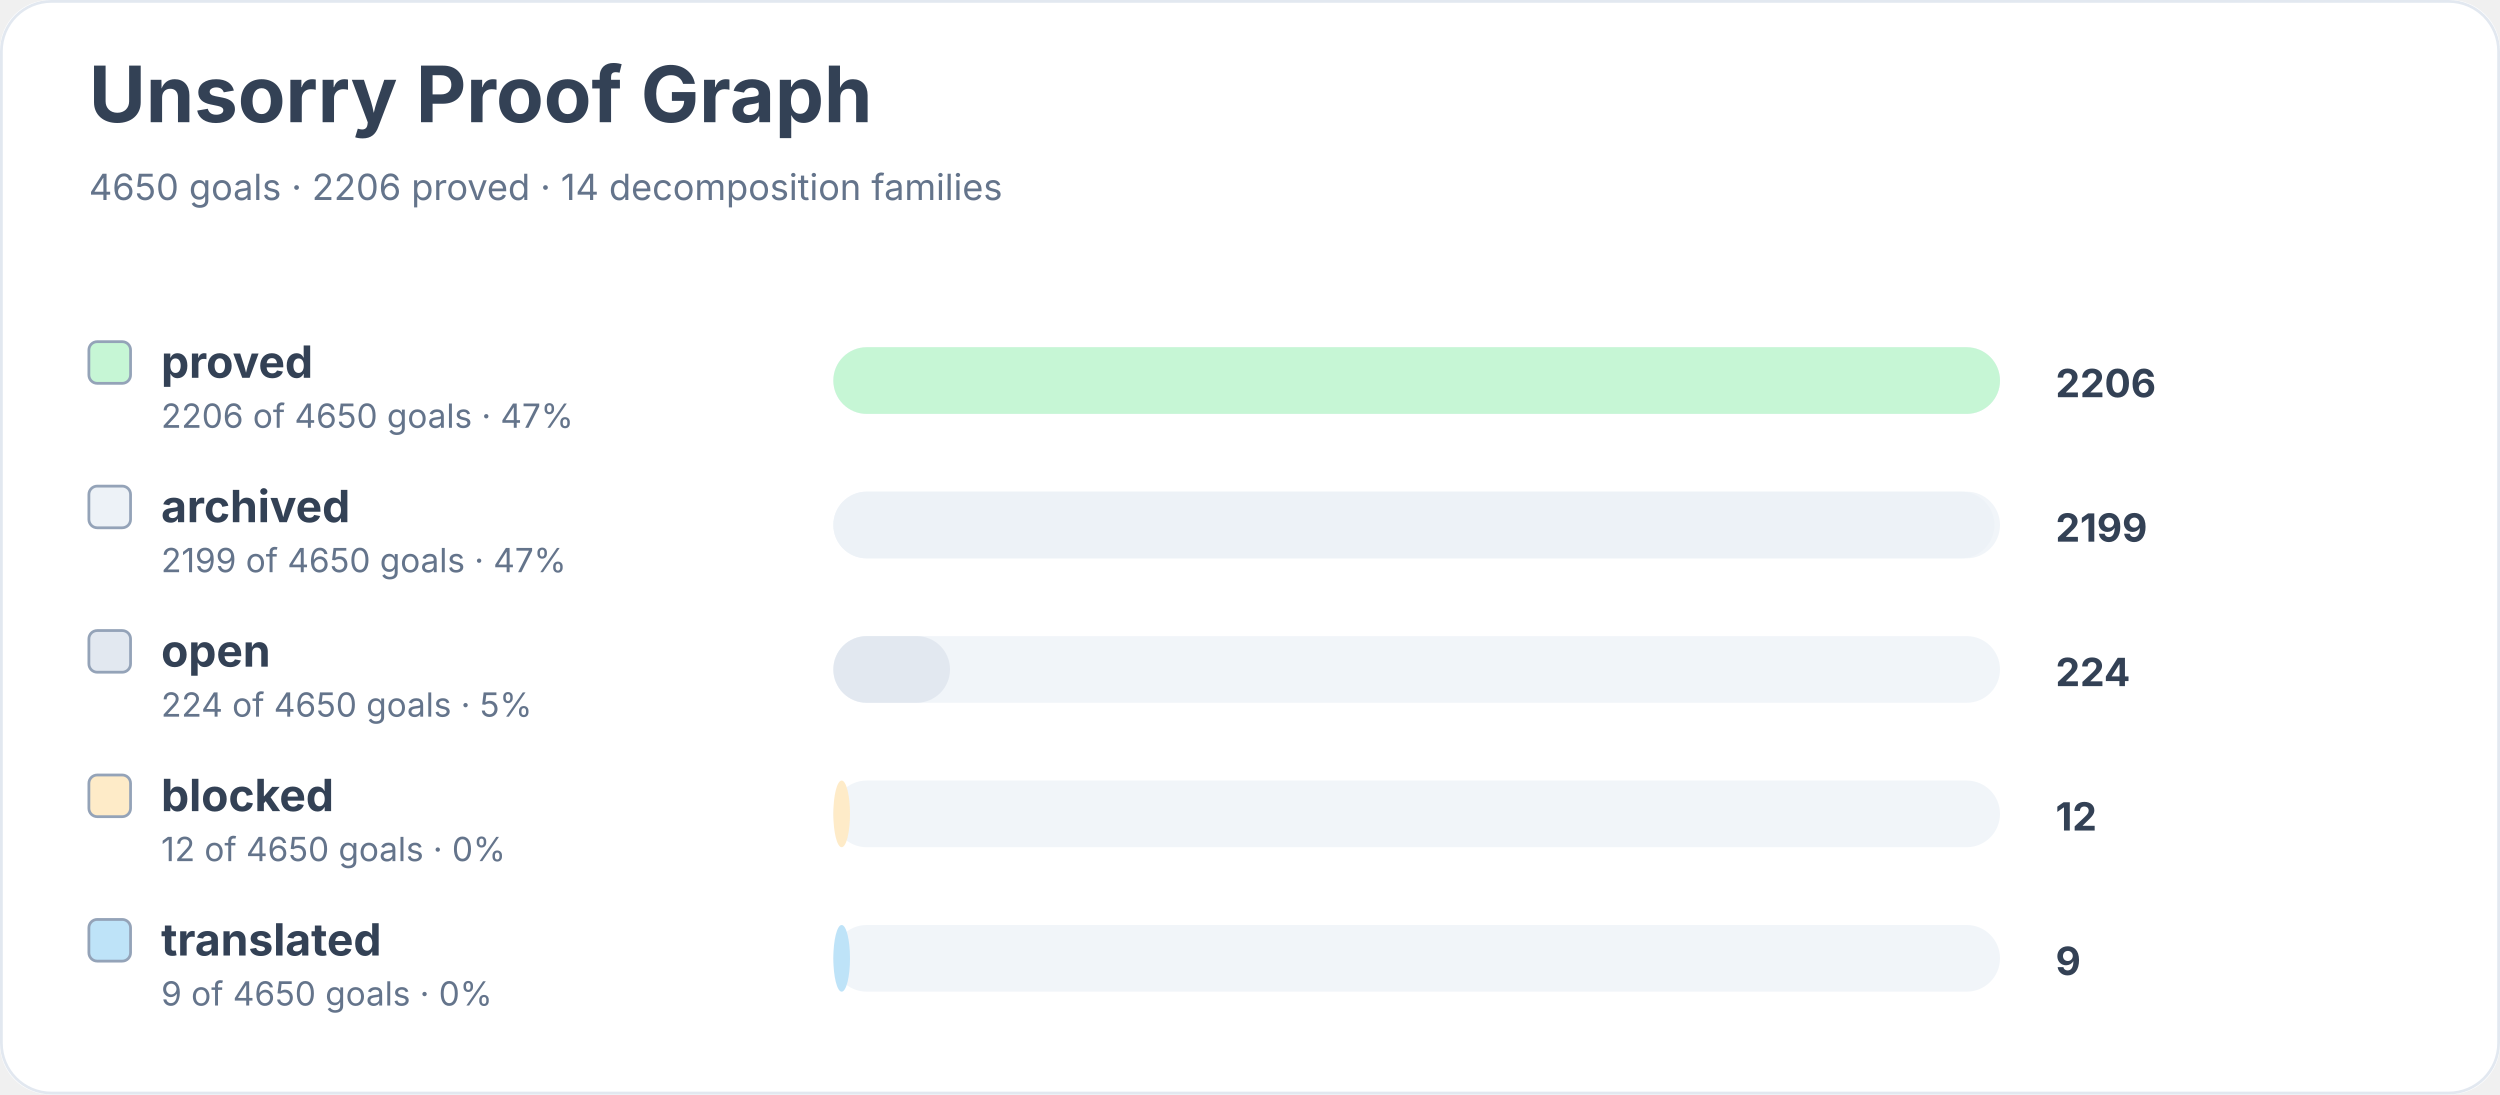
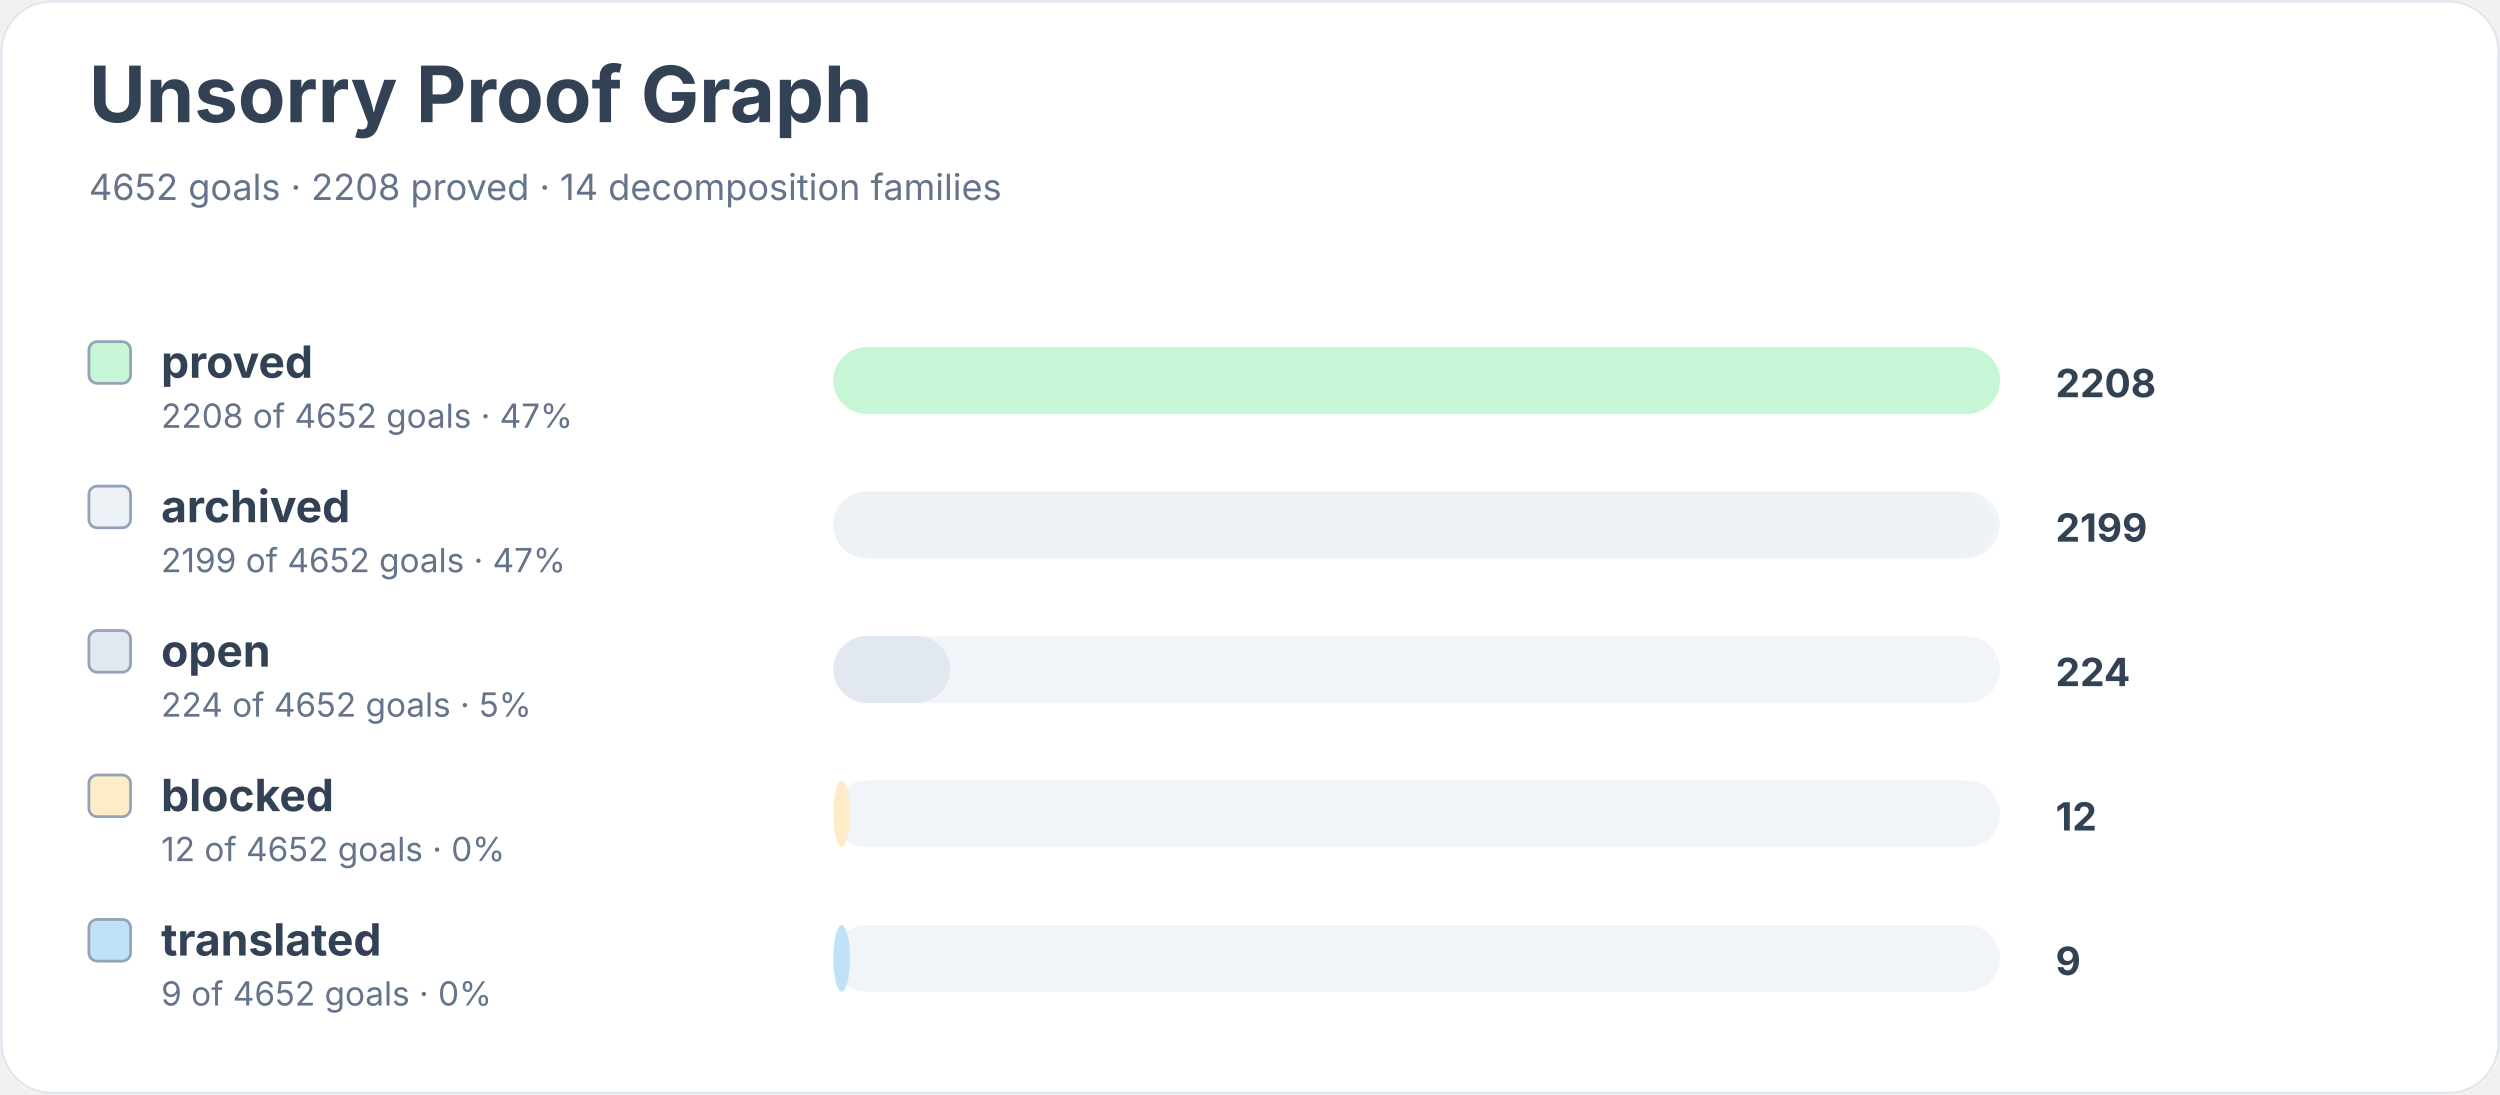
<svg xmlns="http://www.w3.org/2000/svg" width="900" height="394" viewBox="0 0 900 394" role="img" aria-labelledby="title desc">
  <rect width="900" height="100%" rx="18" fill="#ffffff" />
  <rect x="0.5" y="0.5" width="899" height="393" rx="18" fill="none" stroke="#e2e8f0" />
  <text x="32" y="44" font-family="Inter, system-ui, sans-serif" font-size="28" font-weight="700" fill="#334155">Unsorry Proof Graph</text>
-   <text x="32" y="72" font-family="Inter, system-ui, sans-serif" font-size="13" fill="#64748b">4650 goals · 2206 proved · 14 decomposition families</text>
+   <text x="32" y="72" font-family="Inter, system-ui, sans-serif" font-size="13" fill="#64748b">4652 goals · 2208 proved · 14 decomposition families</text>
  <rect x="32" y="123" width="15" height="15" rx="3" fill="#c6f6d5" stroke="#94a3b8" />
  <text x="58" y="136" font-family="Inter, system-ui, sans-serif" font-size="16" font-weight="650" fill="#334155">proved</text>
-   <text x="58" y="154" font-family="Inter, system-ui, sans-serif" font-size="12" fill="#64748b">2206 of 4650 goals · 47%</text>
+   <text x="58" y="154" font-family="Inter, system-ui, sans-serif" font-size="12" fill="#64748b">2208 of 4652 goals · 47%</text>
  <rect x="300" y="125" width="420" height="24" rx="12" fill="#f1f5f9" />
  <rect x="300" y="125" width="420" height="24" rx="12" fill="#c6f6d5" />
-   <text x="740" y="143" font-family="Inter, system-ui, sans-serif" font-size="14" font-weight="700" fill="#334155">2206</text>
+   <text x="740" y="143" font-family="Inter, system-ui, sans-serif" font-size="14" font-weight="700" fill="#334155">2208</text>
  <rect x="32" y="175" width="15" height="15" rx="3" fill="#edf2f7" stroke="#94a3b8" />
  <text x="58" y="188" font-family="Inter, system-ui, sans-serif" font-size="16" font-weight="650" fill="#334155">archived</text>
-   <text x="58" y="206" font-family="Inter, system-ui, sans-serif" font-size="12" fill="#64748b">2199 of 4650 goals · 47%</text>
+   <text x="58" y="206" font-family="Inter, system-ui, sans-serif" font-size="12" fill="#64748b">2199 of 4652 goals · 47%</text>
  <rect x="300" y="177" width="420" height="24" rx="12" fill="#f1f5f9" />
  <rect x="300" y="177" width="418" height="24" rx="12" fill="#edf2f7" />
  <text x="740" y="195" font-family="Inter, system-ui, sans-serif" font-size="14" font-weight="700" fill="#334155">2199</text>
  <rect x="32" y="227" width="15" height="15" rx="3" fill="#e2e8f0" stroke="#94a3b8" />
  <text x="58" y="240" font-family="Inter, system-ui, sans-serif" font-size="16" font-weight="650" fill="#334155">open</text>
-   <text x="58" y="258" font-family="Inter, system-ui, sans-serif" font-size="12" fill="#64748b">224 of 4650 goals · 5%</text>
+   <text x="58" y="258" font-family="Inter, system-ui, sans-serif" font-size="12" fill="#64748b">224 of 4652 goals · 5%</text>
  <rect x="300" y="229" width="420" height="24" rx="12" fill="#f1f5f9" />
  <rect x="300" y="229" width="42" height="24" rx="12" fill="#e2e8f0" />
  <text x="740" y="247" font-family="Inter, system-ui, sans-serif" font-size="14" font-weight="700" fill="#334155">224</text>
  <rect x="32" y="279" width="15" height="15" rx="3" fill="#feebc8" stroke="#94a3b8" />
  <text x="58" y="292" font-family="Inter, system-ui, sans-serif" font-size="16" font-weight="650" fill="#334155">blocked</text>
-   <text x="58" y="310" font-family="Inter, system-ui, sans-serif" font-size="12" fill="#64748b">12 of 4650 goals · 0%</text>
+   <text x="58" y="310" font-family="Inter, system-ui, sans-serif" font-size="12" fill="#64748b">12 of 4652 goals · 0%</text>
  <rect x="300" y="281" width="420" height="24" rx="12" fill="#f1f5f9" />
  <rect x="300" y="281" width="6" height="24" rx="12" fill="#feebc8" />
  <text x="740" y="299" font-family="Inter, system-ui, sans-serif" font-size="14" font-weight="700" fill="#334155">12</text>
  <rect x="32" y="331" width="15" height="15" rx="3" fill="#bee3f8" stroke="#94a3b8" />
  <text x="58" y="344" font-family="Inter, system-ui, sans-serif" font-size="16" font-weight="650" fill="#334155">translated</text>
-   <text x="58" y="362" font-family="Inter, system-ui, sans-serif" font-size="12" fill="#64748b">9 of 4650 goals · 0%</text>
+   <text x="58" y="362" font-family="Inter, system-ui, sans-serif" font-size="12" fill="#64748b">9 of 4652 goals · 0%</text>
  <rect x="300" y="333" width="420" height="24" rx="12" fill="#f1f5f9" />
  <rect x="300" y="333" width="6" height="24" rx="12" fill="#bee3f8" />
  <text x="740" y="351" font-family="Inter, system-ui, sans-serif" font-size="14" font-weight="700" fill="#334155">9</text>
</svg>
